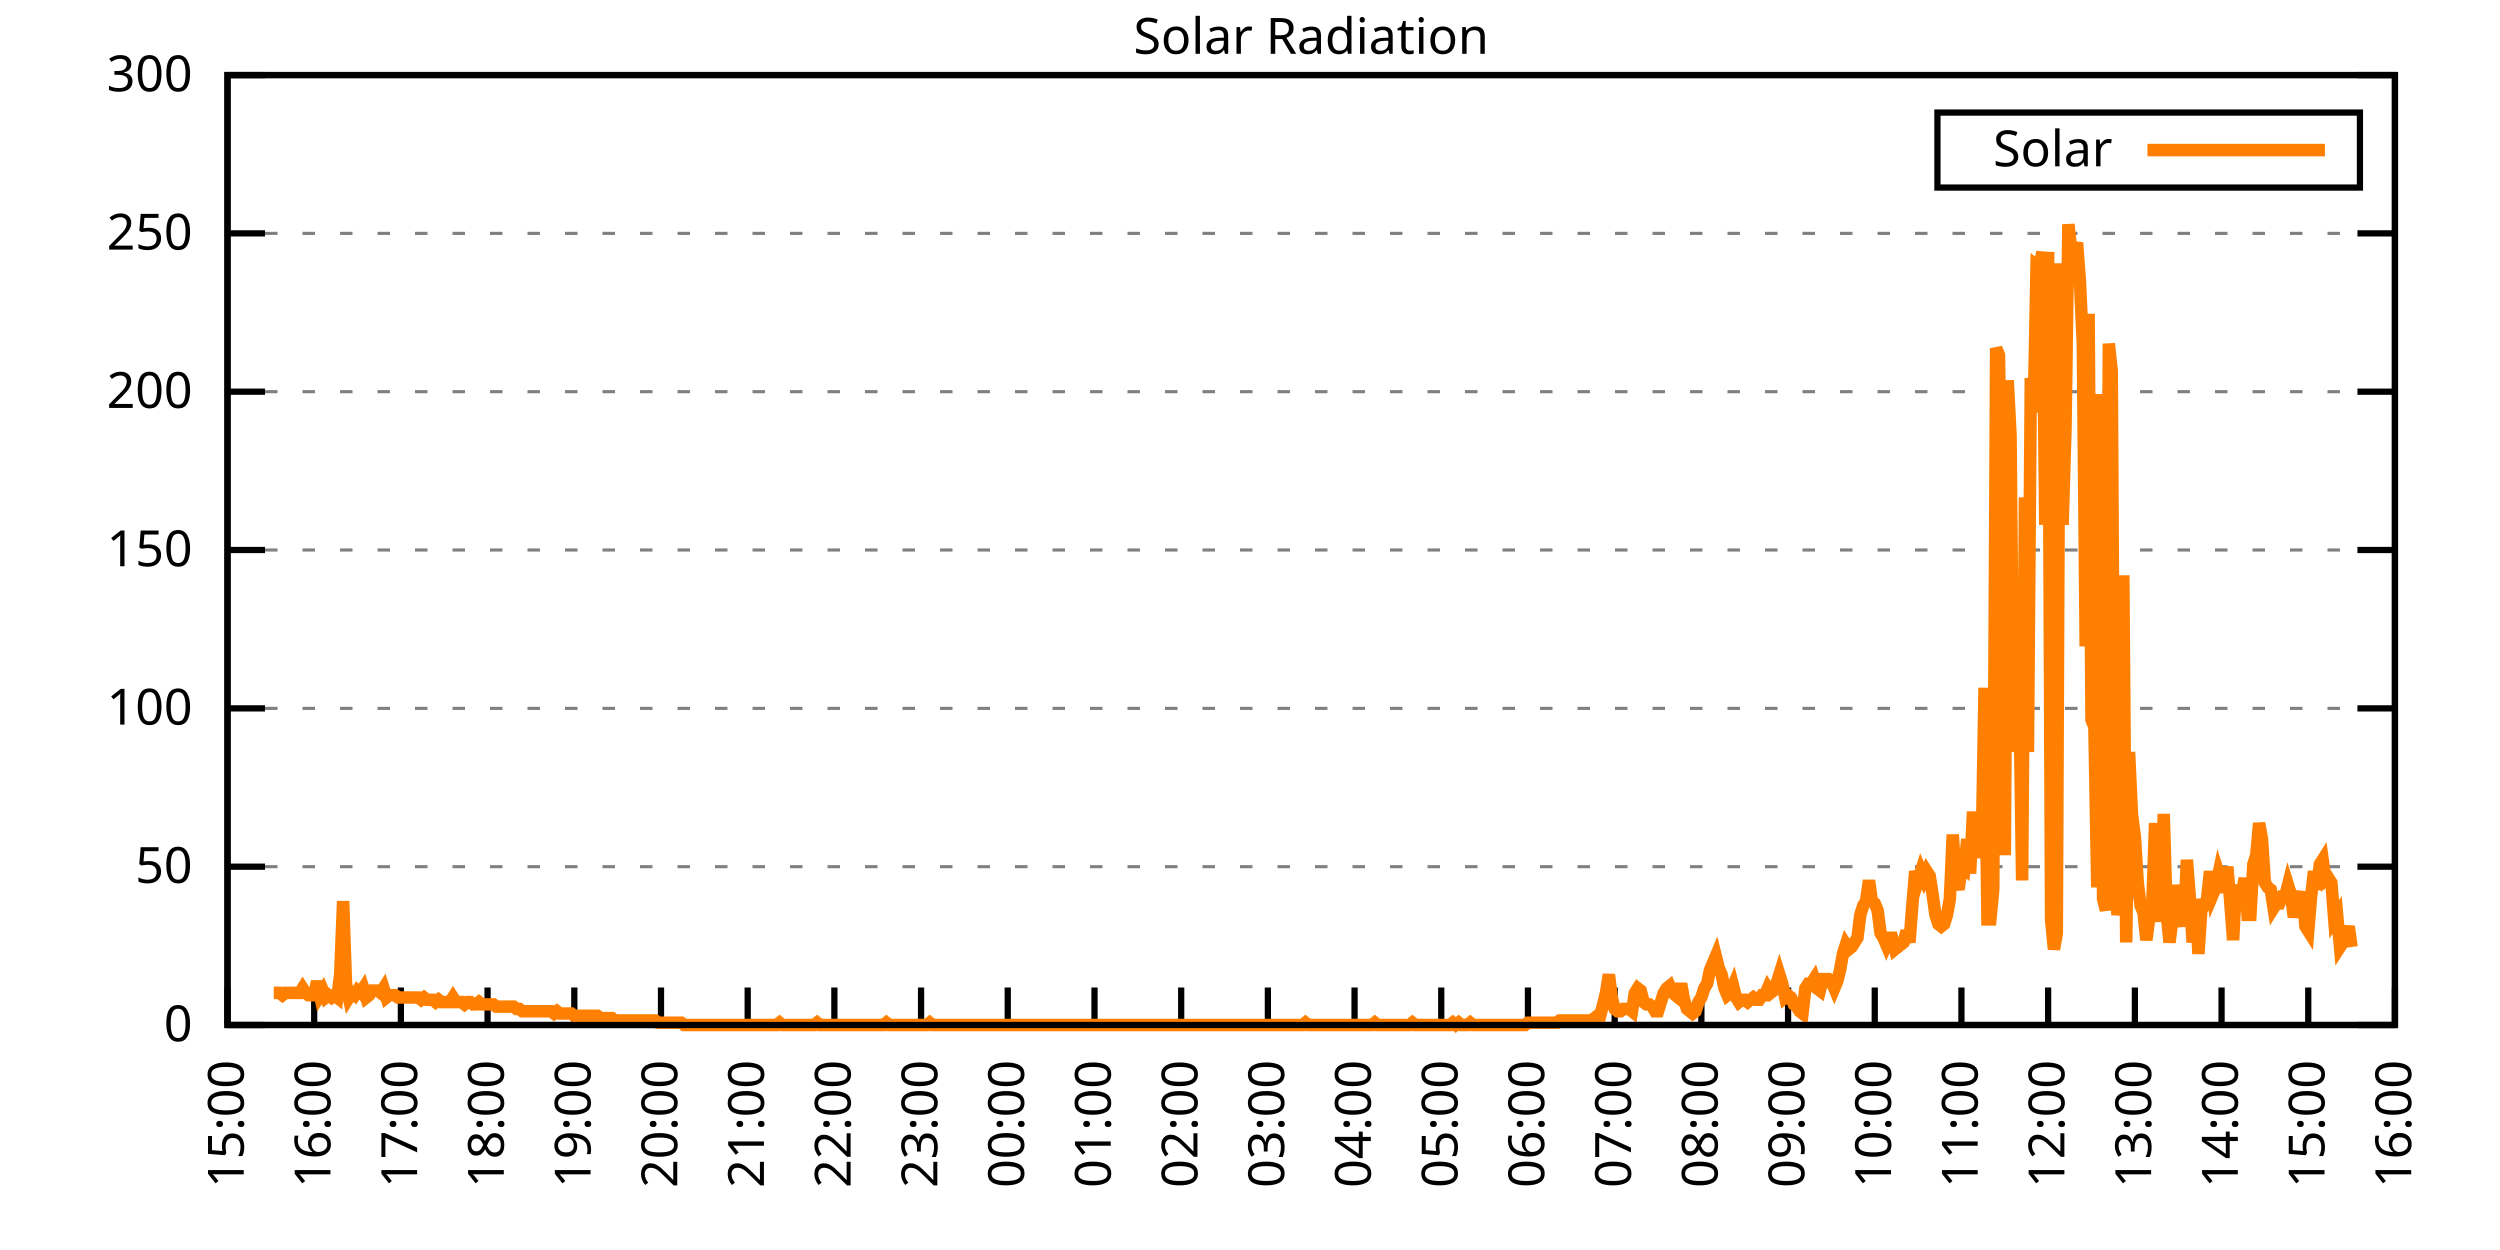
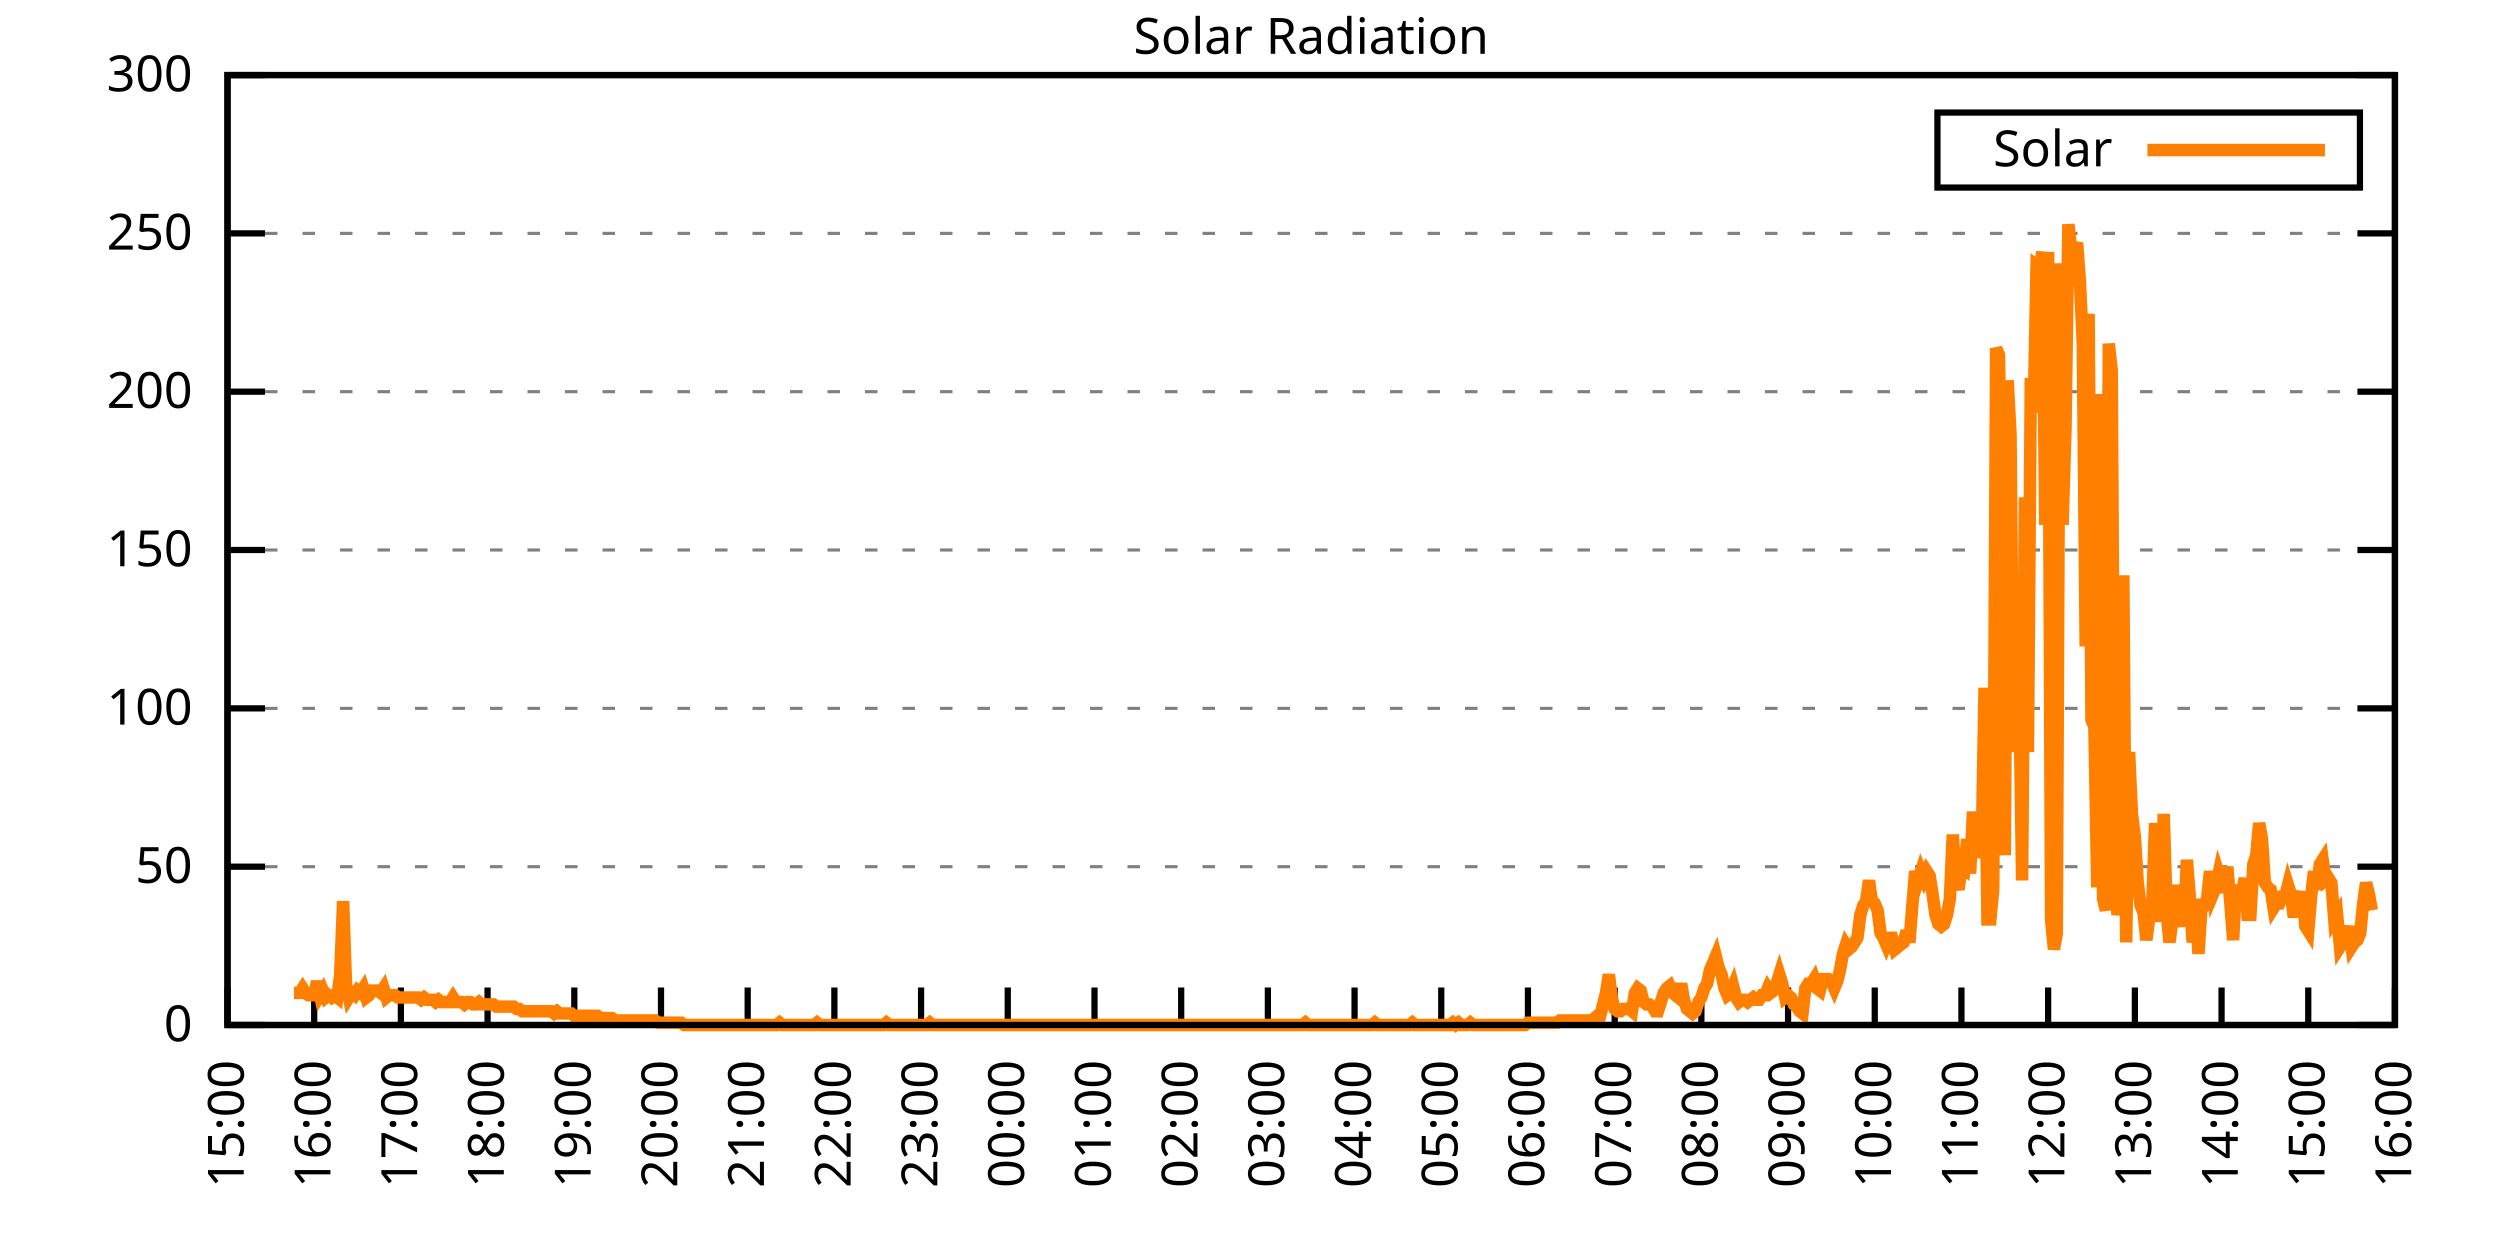
<svg xmlns="http://www.w3.org/2000/svg" xmlns:xlink="http://www.w3.org/1999/xlink" width="400" height="200" viewBox="0 0 400 200">
  <g id="gnuplot_canvas">
    <rect x="0" y="0" width="400" height="200" fill="none" />
    <defs>
      <circle id="gpDot" r="0.5" stroke-width="0.5" stroke="currentColor" />
      <path id="gpPt0" stroke-width="0.333" stroke="currentColor" d="M-1,0 h2 M0,-1 v2" />
      <path id="gpPt1" stroke-width="0.333" stroke="currentColor" d="M-1,-1 L1,1 M1,-1 L-1,1" />
      <path id="gpPt2" stroke-width="0.333" stroke="currentColor" d="M-1,0 L1,0 M0,-1 L0,1 M-1,-1 L1,1 M-1,1 L1,-1" />
      <rect id="gpPt3" stroke-width="0.333" stroke="currentColor" x="-1" y="-1" width="2" height="2" />
      <rect id="gpPt4" stroke-width="0.333" stroke="currentColor" fill="currentColor" x="-1" y="-1" width="2" height="2" />
      <circle id="gpPt5" stroke-width="0.333" stroke="currentColor" cx="0" cy="0" r="1" />
      <use xlink:href="#gpPt5" id="gpPt6" fill="currentColor" stroke="none" />
      <path id="gpPt7" stroke-width="0.333" stroke="currentColor" d="M0,-1.33 L-1.33,0.67 L1.33,0.67 z" />
      <use xlink:href="#gpPt7" id="gpPt8" fill="currentColor" stroke="none" />
      <use xlink:href="#gpPt7" id="gpPt9" stroke="currentColor" transform="rotate(180)" />
      <use xlink:href="#gpPt9" id="gpPt10" fill="currentColor" stroke="none" />
      <use xlink:href="#gpPt3" id="gpPt11" stroke="currentColor" transform="rotate(45)" />
      <use xlink:href="#gpPt11" id="gpPt12" fill="currentColor" stroke="none" />
      <path id="gpPt13" stroke-width="0.333" stroke="currentColor" d="M0,1.330 L1.265,0.411 L0.782,-1.067 L-0.782,-1.076 L-1.265,0.411 z" />
      <use xlink:href="#gpPt13" id="gpPt14" fill="currentColor" stroke="none" />
      <filter id="textbox" filterUnits="objectBoundingBox" x="0" y="0" height="1" width="1">
        <feFlood flood-color="white" flood-opacity="1" result="bgnd" />
        <feComposite in="SourceGraphic" in2="bgnd" operator="atop" />
      </filter>
      <filter id="greybox" filterUnits="objectBoundingBox" x="0" y="0" height="1" width="1">
        <feFlood flood-color="lightgrey" flood-opacity="1" result="grey" />
        <feComposite in="SourceGraphic" in2="grey" operator="atop" />
      </filter>
    </defs>
    <g fill="none" color="white" stroke="currentColor" stroke-width="1.00" stroke-linecap="butt" stroke-linejoin="miter">
</g>
    <g fill="none" color="black" stroke="currentColor" stroke-width="1.00" stroke-linecap="butt" stroke-linejoin="miter">
      <g stroke="none" shape-rendering="crispEdges">
        <polygon fill="rgb(255, 255, 255)" points="36.40,164.00 383.18,164.00 383.18,12.02 36.40,12.02 " />
      </g>
    </g>
    <g fill="none" color="black" stroke="currentColor" stroke-width="1.00" stroke-linecap="butt" stroke-linejoin="miter">
</g>
    <g fill="none" color="black" stroke="black" stroke-width="0.50" stroke-linecap="butt" stroke-linejoin="miter">
</g>
    <g fill="none" color="gray" stroke="currentColor" stroke-width="0.50" stroke-linecap="butt" stroke-linejoin="miter">
      <path stroke="gray" stroke-dasharray="2,4" class="gridline" d="M36.40,164.00 L383.19,164.00  " />
    </g>
    <g fill="none" color="gray" stroke="gray" stroke-width="1.00" stroke-linecap="butt" stroke-linejoin="miter">
</g>
    <g fill="none" color="black" stroke="currentColor" stroke-width="1.00" stroke-linecap="butt" stroke-linejoin="miter">
      <path stroke="black" d="M36.40,164.00 L42.40,164.00 M383.19,164.00 L377.19,164.00  " />
      <g transform="translate(30.80,166.60)" stroke="none" fill="black" font-family="Sans" font-size="8.00" text-anchor="end">
        <text>
          <tspan font-family="Sans"> 0</tspan>
        </text>
      </g>
    </g>
    <g fill="none" color="black" stroke="currentColor" stroke-width="1.00" stroke-linecap="butt" stroke-linejoin="miter">
</g>
    <g fill="none" color="black" stroke="black" stroke-width="0.50" stroke-linecap="butt" stroke-linejoin="miter">
</g>
    <g fill="none" color="gray" stroke="currentColor" stroke-width="0.50" stroke-linecap="butt" stroke-linejoin="miter">
      <path stroke="gray" stroke-dasharray="2,4" class="gridline" d="M36.40,138.67 L383.19,138.67  " />
    </g>
    <g fill="none" color="gray" stroke="gray" stroke-width="1.00" stroke-linecap="butt" stroke-linejoin="miter">
</g>
    <g fill="none" color="black" stroke="currentColor" stroke-width="1.00" stroke-linecap="butt" stroke-linejoin="miter">
      <path stroke="black" d="M36.40,138.67 L42.40,138.67 M383.19,138.67 L377.19,138.67  " />
      <g transform="translate(30.80,141.27)" stroke="none" fill="black" font-family="Sans" font-size="8.00" text-anchor="end">
        <text>
          <tspan font-family="Sans"> 50</tspan>
        </text>
      </g>
    </g>
    <g fill="none" color="black" stroke="currentColor" stroke-width="1.00" stroke-linecap="butt" stroke-linejoin="miter">
</g>
    <g fill="none" color="black" stroke="black" stroke-width="0.50" stroke-linecap="butt" stroke-linejoin="miter">
</g>
    <g fill="none" color="gray" stroke="currentColor" stroke-width="0.50" stroke-linecap="butt" stroke-linejoin="miter">
      <path stroke="gray" stroke-dasharray="2,4" class="gridline" d="M36.40,113.34 L383.19,113.34  " />
    </g>
    <g fill="none" color="gray" stroke="gray" stroke-width="1.00" stroke-linecap="butt" stroke-linejoin="miter">
</g>
    <g fill="none" color="black" stroke="currentColor" stroke-width="1.00" stroke-linecap="butt" stroke-linejoin="miter">
      <path stroke="black" d="M36.40,113.34 L42.40,113.34 M383.19,113.34 L377.19,113.34  " />
      <g transform="translate(30.80,115.94)" stroke="none" fill="black" font-family="Sans" font-size="8.00" text-anchor="end">
        <text>
          <tspan font-family="Sans"> 100</tspan>
        </text>
      </g>
    </g>
    <g fill="none" color="black" stroke="currentColor" stroke-width="1.00" stroke-linecap="butt" stroke-linejoin="miter">
</g>
    <g fill="none" color="black" stroke="black" stroke-width="0.50" stroke-linecap="butt" stroke-linejoin="miter">
</g>
    <g fill="none" color="gray" stroke="currentColor" stroke-width="0.50" stroke-linecap="butt" stroke-linejoin="miter">
      <path stroke="gray" stroke-dasharray="2,4" class="gridline" d="M36.40,88.00 L383.19,88.00  " />
    </g>
    <g fill="none" color="gray" stroke="gray" stroke-width="1.00" stroke-linecap="butt" stroke-linejoin="miter">
</g>
    <g fill="none" color="black" stroke="currentColor" stroke-width="1.00" stroke-linecap="butt" stroke-linejoin="miter">
      <path stroke="black" d="M36.40,88.00 L42.40,88.00 M383.19,88.00 L377.19,88.00  " />
      <g transform="translate(30.80,90.60)" stroke="none" fill="black" font-family="Sans" font-size="8.00" text-anchor="end">
        <text>
          <tspan font-family="Sans"> 150</tspan>
        </text>
      </g>
    </g>
    <g fill="none" color="black" stroke="currentColor" stroke-width="1.00" stroke-linecap="butt" stroke-linejoin="miter">
</g>
    <g fill="none" color="black" stroke="black" stroke-width="0.50" stroke-linecap="butt" stroke-linejoin="miter">
</g>
    <g fill="none" color="gray" stroke="currentColor" stroke-width="0.50" stroke-linecap="butt" stroke-linejoin="miter">
      <path stroke="gray" stroke-dasharray="2,4" class="gridline" d="M36.40,62.67 L383.19,62.67  " />
    </g>
    <g fill="none" color="gray" stroke="gray" stroke-width="1.00" stroke-linecap="butt" stroke-linejoin="miter">
</g>
    <g fill="none" color="black" stroke="currentColor" stroke-width="1.00" stroke-linecap="butt" stroke-linejoin="miter">
      <path stroke="black" d="M36.40,62.67 L42.40,62.67 M383.19,62.67 L377.19,62.67  " />
      <g transform="translate(30.80,65.27)" stroke="none" fill="black" font-family="Sans" font-size="8.00" text-anchor="end">
        <text>
          <tspan font-family="Sans"> 200</tspan>
        </text>
      </g>
    </g>
    <g fill="none" color="black" stroke="currentColor" stroke-width="1.00" stroke-linecap="butt" stroke-linejoin="miter">
</g>
    <g fill="none" color="black" stroke="black" stroke-width="0.50" stroke-linecap="butt" stroke-linejoin="miter">
</g>
    <g fill="none" color="gray" stroke="currentColor" stroke-width="0.50" stroke-linecap="butt" stroke-linejoin="miter">
      <path stroke="gray" stroke-dasharray="2,4" class="gridline" d="M36.40,37.34 L383.19,37.34  " />
    </g>
    <g fill="none" color="gray" stroke="gray" stroke-width="1.00" stroke-linecap="butt" stroke-linejoin="miter">
</g>
    <g fill="none" color="black" stroke="currentColor" stroke-width="1.00" stroke-linecap="butt" stroke-linejoin="miter">
      <path stroke="black" d="M36.40,37.34 L42.40,37.34 M383.19,37.34 L377.19,37.34  " />
      <g transform="translate(30.80,39.94)" stroke="none" fill="black" font-family="Sans" font-size="8.00" text-anchor="end">
        <text>
          <tspan font-family="Sans"> 250</tspan>
        </text>
      </g>
    </g>
    <g fill="none" color="black" stroke="currentColor" stroke-width="1.00" stroke-linecap="butt" stroke-linejoin="miter">
</g>
    <g fill="none" color="black" stroke="black" stroke-width="0.50" stroke-linecap="butt" stroke-linejoin="miter">
</g>
    <g fill="none" color="gray" stroke="currentColor" stroke-width="0.50" stroke-linecap="butt" stroke-linejoin="miter">
      <path stroke="gray" stroke-dasharray="2,4" class="gridline" d="M36.40,12.01 L383.19,12.01  " />
    </g>
    <g fill="none" color="gray" stroke="gray" stroke-width="1.00" stroke-linecap="butt" stroke-linejoin="miter">
</g>
    <g fill="none" color="black" stroke="currentColor" stroke-width="1.00" stroke-linecap="butt" stroke-linejoin="miter">
      <path stroke="black" d="M36.40,12.01 L42.40,12.01 M383.19,12.01 L377.19,12.01  " />
      <g transform="translate(30.80,14.61)" stroke="none" fill="black" font-family="Sans" font-size="8.00" text-anchor="end">
        <text>
          <tspan font-family="Sans"> 300</tspan>
        </text>
      </g>
    </g>
    <g fill="none" color="black" stroke="currentColor" stroke-width="1.00" stroke-linecap="butt" stroke-linejoin="miter">
      <path stroke="black" d="M36.40,164.00 L36.40,158.00  " />
      <g transform="translate(39.00,169.60) rotate(270.00)" stroke="none" fill="black" font-family="Sans" font-size="8.00" text-anchor="end">
        <text>
          <tspan font-family="Sans">15:00</tspan>
        </text>
      </g>
    </g>
    <g fill="none" color="black" stroke="currentColor" stroke-width="1.00" stroke-linecap="butt" stroke-linejoin="miter">
      <path stroke="black" d="M50.27,164.00 L50.27,158.00  " />
      <g transform="translate(52.87,169.60) rotate(270.00)" stroke="none" fill="black" font-family="Sans" font-size="8.00" text-anchor="end">
        <text>
          <tspan font-family="Sans">16:00</tspan>
        </text>
      </g>
    </g>
    <g fill="none" color="black" stroke="currentColor" stroke-width="1.00" stroke-linecap="butt" stroke-linejoin="miter">
      <path stroke="black" d="M64.14,164.00 L64.14,158.00  " />
      <g transform="translate(66.74,169.60) rotate(270.00)" stroke="none" fill="black" font-family="Sans" font-size="8.00" text-anchor="end">
        <text>
          <tspan font-family="Sans">17:00</tspan>
        </text>
      </g>
    </g>
    <g fill="none" color="black" stroke="currentColor" stroke-width="1.00" stroke-linecap="butt" stroke-linejoin="miter">
      <path stroke="black" d="M78.01,164.00 L78.01,158.00  " />
      <g transform="translate(80.61,169.60) rotate(270.00)" stroke="none" fill="black" font-family="Sans" font-size="8.00" text-anchor="end">
        <text>
          <tspan font-family="Sans">18:00</tspan>
        </text>
      </g>
    </g>
    <g fill="none" color="black" stroke="currentColor" stroke-width="1.00" stroke-linecap="butt" stroke-linejoin="miter">
      <path stroke="black" d="M91.89,164.00 L91.89,158.00  " />
      <g transform="translate(94.49,169.60) rotate(270.00)" stroke="none" fill="black" font-family="Sans" font-size="8.00" text-anchor="end">
        <text>
          <tspan font-family="Sans">19:00</tspan>
        </text>
      </g>
    </g>
    <g fill="none" color="black" stroke="currentColor" stroke-width="1.00" stroke-linecap="butt" stroke-linejoin="miter">
      <path stroke="black" d="M105.76,164.00 L105.76,158.00  " />
      <g transform="translate(108.36,169.60) rotate(270.00)" stroke="none" fill="black" font-family="Sans" font-size="8.00" text-anchor="end">
        <text>
          <tspan font-family="Sans">20:00</tspan>
        </text>
      </g>
    </g>
    <g fill="none" color="black" stroke="currentColor" stroke-width="1.00" stroke-linecap="butt" stroke-linejoin="miter">
      <path stroke="black" d="M119.63,164.00 L119.63,158.00  " />
      <g transform="translate(122.23,169.60) rotate(270.00)" stroke="none" fill="black" font-family="Sans" font-size="8.00" text-anchor="end">
        <text>
          <tspan font-family="Sans">21:00</tspan>
        </text>
      </g>
    </g>
    <g fill="none" color="black" stroke="currentColor" stroke-width="1.00" stroke-linecap="butt" stroke-linejoin="miter">
      <path stroke="black" d="M133.50,164.00 L133.50,158.00  " />
      <g transform="translate(136.10,169.60) rotate(270.00)" stroke="none" fill="black" font-family="Sans" font-size="8.00" text-anchor="end">
        <text>
          <tspan font-family="Sans">22:00</tspan>
        </text>
      </g>
    </g>
    <g fill="none" color="black" stroke="currentColor" stroke-width="1.00" stroke-linecap="butt" stroke-linejoin="miter">
      <path stroke="black" d="M147.37,164.00 L147.37,158.00  " />
      <g transform="translate(149.97,169.60) rotate(270.00)" stroke="none" fill="black" font-family="Sans" font-size="8.00" text-anchor="end">
        <text>
          <tspan font-family="Sans">23:00</tspan>
        </text>
      </g>
    </g>
    <g fill="none" color="black" stroke="currentColor" stroke-width="1.00" stroke-linecap="butt" stroke-linejoin="miter">
      <path stroke="black" d="M161.24,164.00 L161.24,158.00  " />
      <g transform="translate(163.84,169.60) rotate(270.00)" stroke="none" fill="black" font-family="Sans" font-size="8.00" text-anchor="end">
        <text>
          <tspan font-family="Sans">00:00</tspan>
        </text>
      </g>
    </g>
    <g fill="none" color="black" stroke="currentColor" stroke-width="1.00" stroke-linecap="butt" stroke-linejoin="miter">
      <path stroke="black" d="M175.12,164.00 L175.12,158.00  " />
      <g transform="translate(177.72,169.60) rotate(270.00)" stroke="none" fill="black" font-family="Sans" font-size="8.00" text-anchor="end">
        <text>
          <tspan font-family="Sans">01:00</tspan>
        </text>
      </g>
    </g>
    <g fill="none" color="black" stroke="currentColor" stroke-width="1.00" stroke-linecap="butt" stroke-linejoin="miter">
      <path stroke="black" d="M188.99,164.00 L188.99,158.00  " />
      <g transform="translate(191.59,169.60) rotate(270.00)" stroke="none" fill="black" font-family="Sans" font-size="8.00" text-anchor="end">
        <text>
          <tspan font-family="Sans">02:00</tspan>
        </text>
      </g>
    </g>
    <g fill="none" color="black" stroke="currentColor" stroke-width="1.00" stroke-linecap="butt" stroke-linejoin="miter">
      <path stroke="black" d="M202.86,164.00 L202.86,158.00  " />
      <g transform="translate(205.46,169.60) rotate(270.00)" stroke="none" fill="black" font-family="Sans" font-size="8.00" text-anchor="end">
        <text>
          <tspan font-family="Sans">03:00</tspan>
        </text>
      </g>
    </g>
    <g fill="none" color="black" stroke="currentColor" stroke-width="1.00" stroke-linecap="butt" stroke-linejoin="miter">
      <path stroke="black" d="M216.73,164.00 L216.73,158.00  " />
      <g transform="translate(219.33,169.60) rotate(270.00)" stroke="none" fill="black" font-family="Sans" font-size="8.00" text-anchor="end">
        <text>
          <tspan font-family="Sans">04:00</tspan>
        </text>
      </g>
    </g>
    <g fill="none" color="black" stroke="currentColor" stroke-width="1.00" stroke-linecap="butt" stroke-linejoin="miter">
      <path stroke="black" d="M230.60,164.00 L230.60,158.00  " />
      <g transform="translate(233.20,169.60) rotate(270.00)" stroke="none" fill="black" font-family="Sans" font-size="8.00" text-anchor="end">
        <text>
          <tspan font-family="Sans">05:00</tspan>
        </text>
      </g>
    </g>
    <g fill="none" color="black" stroke="currentColor" stroke-width="1.00" stroke-linecap="butt" stroke-linejoin="miter">
      <path stroke="black" d="M244.47,164.00 L244.47,158.00  " />
      <g transform="translate(247.07,169.60) rotate(270.00)" stroke="none" fill="black" font-family="Sans" font-size="8.00" text-anchor="end">
        <text>
          <tspan font-family="Sans">06:00</tspan>
        </text>
      </g>
    </g>
    <g fill="none" color="black" stroke="currentColor" stroke-width="1.00" stroke-linecap="butt" stroke-linejoin="miter">
      <path stroke="black" d="M258.35,164.00 L258.35,158.00  " />
      <g transform="translate(260.95,169.60) rotate(270.00)" stroke="none" fill="black" font-family="Sans" font-size="8.00" text-anchor="end">
        <text>
          <tspan font-family="Sans">07:00</tspan>
        </text>
      </g>
    </g>
    <g fill="none" color="black" stroke="currentColor" stroke-width="1.00" stroke-linecap="butt" stroke-linejoin="miter">
      <path stroke="black" d="M272.22,164.00 L272.22,158.00  " />
      <g transform="translate(274.82,169.60) rotate(270.00)" stroke="none" fill="black" font-family="Sans" font-size="8.00" text-anchor="end">
        <text>
          <tspan font-family="Sans">08:00</tspan>
        </text>
      </g>
    </g>
    <g fill="none" color="black" stroke="currentColor" stroke-width="1.00" stroke-linecap="butt" stroke-linejoin="miter">
      <path stroke="black" d="M286.09,164.00 L286.09,158.00  " />
      <g transform="translate(288.69,169.60) rotate(270.00)" stroke="none" fill="black" font-family="Sans" font-size="8.00" text-anchor="end">
        <text>
          <tspan font-family="Sans">09:00</tspan>
        </text>
      </g>
    </g>
    <g fill="none" color="black" stroke="currentColor" stroke-width="1.00" stroke-linecap="butt" stroke-linejoin="miter">
      <path stroke="black" d="M299.96,164.00 L299.96,158.00  " />
      <g transform="translate(302.56,169.60) rotate(270.00)" stroke="none" fill="black" font-family="Sans" font-size="8.00" text-anchor="end">
        <text>
          <tspan font-family="Sans">10:00</tspan>
        </text>
      </g>
    </g>
    <g fill="none" color="black" stroke="currentColor" stroke-width="1.00" stroke-linecap="butt" stroke-linejoin="miter">
      <path stroke="black" d="M313.83,164.00 L313.83,158.00  " />
      <g transform="translate(316.43,169.60) rotate(270.00)" stroke="none" fill="black" font-family="Sans" font-size="8.00" text-anchor="end">
        <text>
          <tspan font-family="Sans">11:00</tspan>
        </text>
      </g>
    </g>
    <g fill="none" color="black" stroke="currentColor" stroke-width="1.00" stroke-linecap="butt" stroke-linejoin="miter">
      <path stroke="black" d="M327.70,164.00 L327.70,158.00  " />
      <g transform="translate(330.30,169.60) rotate(270.00)" stroke="none" fill="black" font-family="Sans" font-size="8.00" text-anchor="end">
        <text>
          <tspan font-family="Sans">12:00</tspan>
        </text>
      </g>
    </g>
    <g fill="none" color="black" stroke="currentColor" stroke-width="1.00" stroke-linecap="butt" stroke-linejoin="miter">
      <path stroke="black" d="M341.58,164.00 L341.58,158.00  " />
      <g transform="translate(344.18,169.60) rotate(270.00)" stroke="none" fill="black" font-family="Sans" font-size="8.00" text-anchor="end">
        <text>
          <tspan font-family="Sans">13:00</tspan>
        </text>
      </g>
    </g>
    <g fill="none" color="black" stroke="currentColor" stroke-width="1.00" stroke-linecap="butt" stroke-linejoin="miter">
      <path stroke="black" d="M355.45,164.00 L355.45,158.00  " />
      <g transform="translate(358.05,169.60) rotate(270.00)" stroke="none" fill="black" font-family="Sans" font-size="8.00" text-anchor="end">
        <text>
          <tspan font-family="Sans">14:00</tspan>
        </text>
      </g>
    </g>
    <g fill="none" color="black" stroke="currentColor" stroke-width="1.00" stroke-linecap="butt" stroke-linejoin="miter">
      <path stroke="black" d="M369.32,164.00 L369.32,158.00  " />
      <g transform="translate(371.92,169.60) rotate(270.00)" stroke="none" fill="black" font-family="Sans" font-size="8.00" text-anchor="end">
        <text>
          <tspan font-family="Sans">15:00</tspan>
        </text>
      </g>
    </g>
    <g fill="none" color="black" stroke="currentColor" stroke-width="1.00" stroke-linecap="butt" stroke-linejoin="miter">
      <path stroke="black" d="M383.19,164.00 L383.19,158.00  " />
      <g transform="translate(385.79,169.60) rotate(270.00)" stroke="none" fill="black" font-family="Sans" font-size="8.00" text-anchor="end">
        <text>
          <tspan font-family="Sans">16:00</tspan>
        </text>
      </g>
    </g>
    <g fill="none" color="black" stroke="currentColor" stroke-width="1.00" stroke-linecap="butt" stroke-linejoin="miter">
</g>
    <g fill="none" color="black" stroke="currentColor" stroke-width="1.00" stroke-linecap="butt" stroke-linejoin="miter">
      <path stroke="black" d="M36.40,12.01 L36.40,164.00 L383.19,164.00 L383.19,12.01 L36.40,12.01 Z  " />
    </g>
    <g fill="none" color="black" stroke="currentColor" stroke-width="1.00" stroke-linecap="butt" stroke-linejoin="miter">
</g>
    <g fill="none" color="black" stroke="currentColor" stroke-width="1.00" stroke-linecap="butt" stroke-linejoin="miter">
      <path stroke="black" d="M309.99,30.01 L309.99,18.01 L377.59,18.01 L377.59,30.01 L309.99,30.01 Z  " />
    </g>
    <g id="Solar_Radiation_plot_1">
      <g fill="none" color="white" stroke="black" stroke-width="2.00" stroke-linecap="butt" stroke-linejoin="miter">
</g>
      <g fill="none" color="black" stroke="currentColor" stroke-width="2.00" stroke-linecap="butt" stroke-linejoin="miter">
        <g transform="translate(337.99,26.61)" stroke="none" fill="black" font-family="Sans" font-size="8.00" text-anchor="end">
          <text>
            <tspan font-family="Sans">Solar</tspan>
          </text>
        </g>
      </g>
      <g fill="none" color="black" stroke="currentColor" stroke-width="2.00" stroke-linecap="butt" stroke-linejoin="miter">
-         <path stroke="rgb(255, 127,   0)" d="M343.59,24.01 L371.99,24.01 M43.80,158.86 L44.26,158.86 L44.72,158.86 L45.19,159.23 L45.65,158.86 L46.11,158.86   L46.57,158.86 L47.03,158.86 L47.50,158.86 L47.96,158.86 L48.42,158.13 L48.88,158.86 L49.35,159.23 L49.81,159.23   L50.27,159.23 L50.73,157.03 L51.20,159.23 L51.66,158.49 L52.12,159.60 L52.58,159.23 L53.05,159.60 L53.51,159.23   L53.97,159.60 L54.43,155.92 L54.90,144.18 L55.36,157.39 L55.82,159.60 L56.28,158.86 L56.75,159.23 L57.21,158.49   L57.67,158.86 L58.13,158.13 L58.59,159.60 L59.06,159.23 L59.52,158.49 L59.98,158.49 L60.44,158.49 L60.91,158.86   L61.37,158.13 L61.83,159.60 L62.29,159.23 L62.76,159.23 L63.22,159.23 L63.68,159.60 L64.14,159.60 L64.61,159.60   L65.07,159.60 L65.53,159.60 L65.99,159.60 L66.46,159.60 L66.92,159.60 L67.38,159.96 L67.84,159.60 L68.30,159.96   L68.77,159.96 L69.23,159.96 L69.69,160.33 L70.15,159.96 L70.62,160.33 L71.08,160.33 L71.54,160.33 L72.00,160.33   L72.47,159.60 L72.93,160.33 L73.39,160.33 L73.85,160.33 L74.32,160.70 L74.78,160.33 L75.24,160.33 L75.70,160.70   L76.17,160.70 L76.63,160.33 L77.09,160.70 L77.55,160.70 L78.01,160.70 L78.48,160.70 L78.94,160.70 L79.40,161.06   L79.86,161.06 L80.33,161.06 L80.79,161.06 L81.25,161.06 L81.71,161.06 L82.18,161.06 L82.64,161.43 L83.10,161.43   L83.56,161.80 L84.03,161.80 L84.49,161.80 L84.95,161.80 L85.41,161.80 L85.88,161.80 L86.34,161.80 L86.80,161.80   L87.26,161.80 L87.72,161.80 L88.19,161.80 L88.65,162.16 L89.11,161.80 L89.57,162.16 L90.04,162.16 L90.50,162.16   L90.96,162.16 L91.42,162.16 L91.89,162.53 L92.35,162.53 L92.81,162.53 L93.27,162.53 L93.74,162.53 L94.20,162.53   L94.66,162.53 L95.12,162.53 L95.59,162.53 L96.05,162.90 L96.51,162.90 L96.97,162.90 L97.44,162.90 L97.90,162.90   L98.36,163.27 L98.82,163.27 L99.28,163.27 L99.75,163.27 L100.21,163.27 L100.67,163.27 L101.13,163.27 L101.60,163.27   L102.06,163.27 L102.52,163.27 L102.98,163.27 L103.45,163.27 L103.91,163.27 L104.37,163.27 L104.83,163.27 L105.30,163.63   L105.76,163.63 L106.22,163.63 L106.68,163.63 L107.15,163.63 L107.61,163.63 L108.07,163.63 L108.53,163.63 L108.99,163.63   L109.46,164.00 L109.92,164.00 L110.38,164.00 L110.84,164.00 L111.31,164.00 L111.77,164.00 L112.23,164.00 L112.69,164.00   L113.16,164.00 L113.62,164.00 L114.08,164.00 L114.54,164.00 L115.01,164.00 L115.47,164.00 L115.93,164.00 L116.39,164.00   L116.86,164.00 L117.32,164.00 L117.78,164.00 L118.24,164.00 L118.70,164.00 L119.17,164.00 L119.63,164.00 L120.09,164.00   L120.55,164.00 L121.02,164.00 L121.48,164.00 L121.94,164.00 L122.40,164.00 L122.87,164.00 L123.33,164.00 L123.79,164.00   L124.25,164.00 L124.72,163.63 L125.18,164.00 L125.64,164.00 L126.10,164.00 L126.57,164.00 L127.03,164.00 L127.49,164.00   L127.95,164.00 L128.41,164.00 L128.88,164.00 L129.34,164.00 L129.80,164.00 L130.26,164.00 L130.73,163.63 L131.19,164.00   L131.65,164.00 L132.11,164.00 L132.58,164.00 L133.04,164.00 L133.50,164.00 L133.96,164.00 L134.43,164.00 L134.89,164.00   L135.35,164.00 L135.81,164.00 L136.28,164.00 L136.74,164.00 L137.20,164.00 L137.66,164.00 L138.13,164.00 L138.59,164.00   L139.05,164.00 L139.51,164.00 L139.97,164.00 L140.44,164.00 L140.90,164.00 L141.36,164.00 L141.82,163.63 L142.29,164.00   L142.75,164.00 L143.21,164.00 L143.67,164.00 L144.14,164.00 L144.60,164.00 L145.06,164.00 L145.52,164.00 L145.99,164.00   L146.45,164.00 L146.91,164.00 L147.37,164.00 L147.84,164.00 L148.30,164.00 L148.76,163.63 L149.22,164.00 L149.68,164.00   L150.15,164.00 L150.61,164.00 L151.07,164.00 L151.53,164.00 L152.00,164.00 L152.46,164.00 L152.92,164.00 L153.38,164.00   L153.85,164.00 L154.31,164.00 L154.77,164.00 L155.23,164.00 L155.70,164.00 L156.16,164.00 L156.62,164.00 L157.08,164.00   L157.55,164.00 L158.01,164.00 L158.47,164.00 L158.93,164.00 L159.39,164.00 L159.86,164.00 L160.32,164.00 L160.78,164.00   L161.24,164.00 L161.71,164.00 L162.17,164.00 L162.63,164.00 L163.09,164.00 L163.56,164.00 L164.02,164.00 L164.48,164.00   L164.94,164.00 L165.41,164.00 L165.87,164.00 L166.33,164.00 L166.79,164.00 L167.26,164.00 L167.72,164.00 L168.18,164.00   L168.64,164.00 L169.10,164.00 L169.57,164.00 L170.03,164.00 L170.49,164.00 L170.95,164.00 L171.42,164.00 L171.88,164.00   L172.34,164.00 L172.80,164.00 L173.27,164.00 L173.73,164.00 L174.19,164.00 L174.65,164.00 L175.12,164.00 L175.58,164.00   L176.04,164.00 L176.50,164.00 L176.97,164.00 L177.43,164.00 L177.89,164.00 L178.35,164.00 L178.82,164.00 L179.28,164.00   L179.74,164.00 L180.20,164.00 L180.66,164.00 L181.13,164.00 L181.59,164.00 L182.05,164.00 L182.51,164.00 L182.98,164.00   L183.44,164.00 L183.90,164.00 L184.36,164.00 L184.83,164.00 L185.29,164.00 L185.75,164.00 L186.21,164.00 L186.68,164.00   L187.14,164.00 L187.60,164.00 L188.06,164.00 L188.53,164.00 L188.99,164.00 L189.45,164.00 L189.91,164.00 L190.37,164.00   L190.84,164.00 L191.30,164.00 L191.76,164.00 L192.22,164.00 L192.69,164.00 L193.15,164.00 L193.61,164.00 L194.07,164.00   L194.54,164.00 L195.00,164.00 L195.46,164.00 L195.92,164.00 L196.39,164.00 L196.85,164.00 L197.31,164.00 L197.77,164.00   L198.24,164.00 L198.70,164.00 L199.16,164.00 L199.62,164.00 L200.08,164.00 L200.55,164.00 L201.01,164.00 L201.47,164.00   L201.93,164.00 L202.40,164.00 L202.86,164.00 L203.32,164.00 L203.78,164.00 L204.25,164.00 L204.71,164.00 L205.17,164.00   L205.63,164.00 L206.10,164.00 L206.56,164.00 L207.02,164.00 L207.48,164.00 L207.95,164.00 L208.41,164.00 L208.87,163.63   L209.33,164.00 L209.80,164.00 L210.26,164.00 L210.72,164.00 L211.18,164.00 L211.64,164.00 L212.11,164.00 L212.57,164.00   L213.03,164.00 L213.49,164.00 L213.96,164.00 L214.42,164.00 L214.88,164.00 L215.34,164.00 L215.81,164.00 L216.27,164.00   L216.73,164.00 L217.19,164.00 L217.66,164.00 L218.12,164.00 L218.58,164.00 L219.04,164.00 L219.51,164.00 L219.97,163.63   L220.43,164.00 L220.89,164.00 L221.35,164.00 L221.82,164.00 L222.28,164.00 L222.74,164.00 L223.20,164.00 L223.67,164.00   L224.13,164.00 L224.59,164.00 L225.05,164.00 L225.52,164.00 L225.98,163.63 L226.44,164.00 L226.90,164.00 L227.37,164.00   L227.83,164.00 L228.29,164.00 L228.75,164.00 L229.22,164.00 L229.68,164.00 L230.14,164.00 L230.60,164.00 L231.06,164.00   L231.53,164.00 L231.99,164.00 L232.45,163.63 L232.91,164.00 L233.38,163.63 L233.84,164.00 L234.30,164.00 L234.76,164.00   L235.23,163.63 L235.69,164.00 L236.15,164.00 L236.61,164.00 L237.08,164.00 L237.54,164.00 L238.00,164.00 L238.46,164.00   L238.93,164.00 L239.39,164.00 L239.85,164.00 L240.31,164.00 L240.77,164.00 L241.24,164.00 L241.70,164.00 L242.16,164.00   L242.62,164.00 L243.09,164.00 L243.55,164.00 L244.01,164.00 L244.47,163.63 L244.94,163.63 L245.40,163.63 L245.86,163.63   L246.32,163.63 L246.79,163.63 L247.25,163.63 L247.71,163.63 L248.17,163.63 L248.64,163.63 L249.10,163.63 L249.56,163.27   L250.02,163.27 L250.49,163.27 L250.95,163.27 L251.41,163.27 L251.87,163.27 L252.33,163.27 L252.80,163.27 L253.26,163.27   L253.72,163.27 L254.18,163.27 L254.65,163.27 L255.11,162.90 L255.57,162.53 L256.03,162.53 L256.50,160.70 L256.96,158.86   L257.42,155.92 L257.88,159.60 L258.35,161.43 L258.81,161.80 L259.27,161.80 L259.73,161.43 L260.20,161.43 L260.66,161.43   L261.12,161.80 L261.58,158.86 L262.04,158.13 L262.51,158.49 L262.97,160.33 L263.43,160.70 L263.89,160.70 L264.36,161.06   L264.82,161.80 L265.28,161.80 L265.74,160.33 L266.21,158.86 L266.67,158.13 L267.13,157.76 L267.59,158.86 L268.06,159.23   L268.52,159.60 L268.98,157.39 L269.44,159.96 L269.91,161.43 L270.37,161.80 L270.83,162.16 L271.29,161.80 L271.75,160.33   L272.22,159.60 L272.68,158.13 L273.14,157.39 L273.60,155.19 L274.07,154.09 L274.53,152.99 L274.99,154.82 L275.45,155.92   L275.92,158.13 L276.38,159.23 L276.84,158.86 L277.30,157.76 L277.77,159.60 L278.23,160.33 L278.69,159.96 L279.15,159.96   L279.62,160.33 L280.08,159.96 L280.54,159.60 L281.00,159.96 L281.46,159.96 L281.93,159.23 L282.39,159.23 L282.85,158.13   L283.31,158.86 L283.78,158.49 L284.24,157.39 L284.70,155.92 L285.16,157.39 L285.63,159.60 L286.09,159.23 L286.55,159.60   L287.01,160.70 L287.48,161.06 L287.94,161.80 L288.40,162.16 L288.86,158.13 L289.33,157.39 L289.79,157.39 L290.25,156.66   L290.71,158.13 L291.18,158.49 L291.64,156.66 L292.10,156.66 L292.56,156.66 L293.02,157.03 L293.49,158.13 L293.95,157.03   L294.41,155.19 L294.87,152.62 L295.34,151.15 L295.80,151.89 L296.26,151.52 L296.72,150.79 L297.19,150.05 L297.65,146.38   L298.11,144.91 L298.57,144.18 L299.04,140.87 L299.50,144.18 L299.96,144.55 L300.42,145.65 L300.89,149.32 L301.35,150.05   L301.81,151.15 L302.27,150.05 L302.73,150.05 L303.20,151.89 L303.66,151.52 L304.12,151.15 L304.58,150.79 L305.05,148.95   L305.51,150.79 L305.97,144.91 L306.43,139.41 L306.90,140.87 L307.36,139.41 L307.82,140.51 L308.28,139.41 L308.75,140.14   L309.21,143.08 L309.67,146.38 L310.13,147.85 L310.60,148.22 L311.06,147.85 L311.52,146.38 L311.98,143.81 L312.44,133.53   L312.91,140.51 L313.37,142.34 L313.83,138.67 L314.29,139.04 L314.76,134.27 L315.22,139.77 L315.68,129.86 L316.14,137.20   L316.61,134.63 L317.07,136.10 L317.53,110.04 L317.99,147.11 L318.46,147.11 L318.92,142.34 L319.38,55.71 L319.84,56.81   L320.31,86.55 L320.77,136.84 L321.23,60.85 L321.69,69.66 L322.15,120.32 L322.62,100.13 L323.08,109.67 L323.54,140.87   L324.00,79.57 L324.47,120.32 L324.93,60.48 L325.39,65.99 L325.85,42.50 L326.32,42.87 L326.78,40.30 L327.24,83.98   L327.70,40.30 L328.17,147.11 L328.63,151.89 L329.09,149.32 L329.55,42.13 L330.02,83.98 L330.48,68.56 L330.94,35.89   L331.40,39.93 L331.87,40.30 L332.33,38.83 L332.79,45.07 L333.25,54.98 L333.71,103.43 L334.18,50.21 L334.64,115.18   L335.10,116.28 L335.56,141.98 L336.03,63.05 L336.49,143.81 L336.95,145.65 L337.41,54.98 L337.88,59.38 L338.34,140.14   L338.80,146.38 L339.26,143.44 L339.73,92.05 L340.19,150.79 L340.65,120.32 L341.11,130.23 L341.58,133.90 L342.04,141.24   L342.50,144.91 L342.96,146.01 L343.42,150.42 L343.89,146.75 L344.35,145.28 L344.81,131.70 L345.27,141.24 L345.74,147.48   L346.20,130.23 L346.66,146.01 L347.12,150.79 L347.59,147.11 L348.05,146.38 L348.51,141.61 L348.97,145.65 L349.44,148.22   L349.90,137.57 L350.36,143.44 L350.82,150.79 L351.29,143.81 L351.75,152.62 L352.21,145.65 L352.67,144.91 L353.13,143.81   L353.60,139.41 L354.06,143.08 L354.52,141.98 L354.98,139.77 L355.45,141.24 L355.91,142.71 L356.37,138.67 L356.83,144.18   L357.30,150.42 L357.76,141.61 L358.22,143.44 L358.68,143.08 L359.15,140.51 L359.61,146.38 L360.07,146.38 L360.53,138.30   L361.00,136.84 L361.46,131.70 L361.92,134.27 L362.38,141.24 L362.84,141.98 L363.31,142.34 L363.77,145.28 L364.23,144.55   L364.69,144.55 L365.16,143.44 L365.62,143.44 L366.08,141.61 L366.54,143.08 L367.01,146.75 L367.47,144.18 L367.93,144.18   L368.39,142.71 L368.86,148.22 L369.32,148.95 L369.78,143.44 L370.24,139.41 L370.71,142.34 L371.17,138.30 L371.63,137.57   L372.09,140.87 L372.56,140.51 L373.02,141.24 L373.48,147.11 L373.94,146.38 L374.40,151.52 L374.87,150.79 L375.33,150.05   L375.79,148.22 L376.25,151.52  " />
+         <path stroke="rgb(255, 127,   0)" d="M343.59,24.01 L371.99,24.01 M47.03,158.86 L47.50,158.86 L47.96,158.86 L48.42,158.13 L48.88,158.86 L49.35,159.23   L49.81,159.23 L50.27,159.23 L50.73,157.03 L51.20,159.23 L51.66,158.49 L52.12,159.60 L52.58,159.23 L53.05,159.60   L53.51,159.23 L53.97,159.60 L54.43,155.92 L54.90,144.18 L55.36,157.39 L55.82,159.60 L56.28,158.86 L56.75,159.23   L57.21,158.49 L57.67,158.86 L58.13,158.13 L58.59,159.60 L59.06,159.23 L59.52,158.49 L59.98,158.49 L60.44,158.49   L60.91,158.86 L61.37,158.13 L61.83,159.60 L62.29,159.23 L62.76,159.23 L63.22,159.23 L63.68,159.60 L64.14,159.60   L64.61,159.60 L65.07,159.60 L65.53,159.60 L65.99,159.60 L66.46,159.60 L66.92,159.60 L67.38,159.96 L67.84,159.60   L68.30,159.96 L68.77,159.96 L69.23,159.96 L69.69,160.33 L70.15,159.96 L70.62,160.33 L71.08,160.33 L71.54,160.33   L72.00,160.33 L72.47,159.60 L72.93,160.33 L73.39,160.33 L73.85,160.33 L74.32,160.70 L74.78,160.33 L75.24,160.33   L75.70,160.70 L76.17,160.70 L76.63,160.33 L77.09,160.70 L77.55,160.70 L78.01,160.70 L78.48,160.70 L78.94,160.70   L79.40,161.06 L79.86,161.06 L80.33,161.06 L80.79,161.06 L81.25,161.06 L81.71,161.06 L82.18,161.06 L82.64,161.43   L83.10,161.43 L83.56,161.80 L84.03,161.80 L84.49,161.80 L84.95,161.80 L85.41,161.80 L85.88,161.80 L86.34,161.80   L86.80,161.80 L87.26,161.80 L87.72,161.80 L88.19,161.80 L88.65,162.16 L89.11,161.80 L89.57,162.16 L90.04,162.16   L90.50,162.16 L90.96,162.16 L91.42,162.16 L91.89,162.53 L92.35,162.53 L92.81,162.53 L93.27,162.53 L93.74,162.53   L94.20,162.53 L94.66,162.53 L95.12,162.53 L95.59,162.53 L96.05,162.90 L96.51,162.90 L96.97,162.90 L97.44,162.90   L97.90,162.90 L98.36,163.27 L98.82,163.27 L99.28,163.27 L99.75,163.27 L100.21,163.27 L100.67,163.27 L101.13,163.27   L101.60,163.27 L102.06,163.27 L102.52,163.27 L102.98,163.27 L103.45,163.27 L103.91,163.27 L104.37,163.27 L104.83,163.27   L105.30,163.63 L105.76,163.63 L106.22,163.63 L106.68,163.63 L107.15,163.63 L107.61,163.63 L108.07,163.63 L108.53,163.63   L108.99,163.63 L109.46,164.00 L109.92,164.00 L110.38,164.00 L110.84,164.00 L111.31,164.00 L111.77,164.00 L112.23,164.00   L112.69,164.00 L113.16,164.00 L113.62,164.00 L114.08,164.00 L114.54,164.00 L115.01,164.00 L115.47,164.00 L115.93,164.00   L116.39,164.00 L116.86,164.00 L117.32,164.00 L117.78,164.00 L118.24,164.00 L118.70,164.00 L119.17,164.00 L119.63,164.00   L120.09,164.00 L120.55,164.00 L121.02,164.00 L121.48,164.00 L121.94,164.00 L122.40,164.00 L122.87,164.00 L123.33,164.00   L123.79,164.00 L124.25,164.00 L124.72,163.63 L125.18,164.00 L125.64,164.00 L126.10,164.00 L126.57,164.00 L127.03,164.00   L127.49,164.00 L127.95,164.00 L128.41,164.00 L128.88,164.00 L129.34,164.00 L129.80,164.00 L130.26,164.00 L130.73,163.63   L131.19,164.00 L131.65,164.00 L132.11,164.00 L132.58,164.00 L133.04,164.00 L133.50,164.00 L133.96,164.00 L134.43,164.00   L134.89,164.00 L135.35,164.00 L135.81,164.00 L136.28,164.00 L136.74,164.00 L137.20,164.00 L137.66,164.00 L138.13,164.00   L138.59,164.00 L139.05,164.00 L139.51,164.00 L139.97,164.00 L140.44,164.00 L140.90,164.00 L141.36,164.00 L141.82,163.63   L142.29,164.00 L142.75,164.00 L143.21,164.00 L143.67,164.00 L144.14,164.00 L144.60,164.00 L145.06,164.00 L145.52,164.00   L145.99,164.00 L146.45,164.00 L146.91,164.00 L147.37,164.00 L147.84,164.00 L148.30,164.00 L148.76,163.63 L149.22,164.00   L149.68,164.00 L150.15,164.00 L150.61,164.00 L151.07,164.00 L151.53,164.00 L152.00,164.00 L152.46,164.00 L152.92,164.00   L153.38,164.00 L153.85,164.00 L154.31,164.00 L154.77,164.00 L155.23,164.00 L155.70,164.00 L156.16,164.00 L156.62,164.00   L157.08,164.00 L157.55,164.00 L158.01,164.00 L158.47,164.00 L158.93,164.00 L159.39,164.00 L159.86,164.00 L160.32,164.00   L160.78,164.00 L161.24,164.00 L161.71,164.00 L162.17,164.00 L162.63,164.00 L163.09,164.00 L163.56,164.00 L164.02,164.00   L164.48,164.00 L164.94,164.00 L165.41,164.00 L165.87,164.00 L166.33,164.00 L166.79,164.00 L167.26,164.00 L167.72,164.00   L168.18,164.00 L168.64,164.00 L169.10,164.00 L169.57,164.00 L170.03,164.00 L170.49,164.00 L170.95,164.00 L171.42,164.00   L171.88,164.00 L172.34,164.00 L172.80,164.00 L173.27,164.00 L173.73,164.00 L174.19,164.00 L174.65,164.00 L175.12,164.00   L175.58,164.00 L176.04,164.00 L176.50,164.00 L176.97,164.00 L177.43,164.00 L177.89,164.00 L178.35,164.00 L178.82,164.00   L179.28,164.00 L179.74,164.00 L180.20,164.00 L180.66,164.00 L181.13,164.00 L181.59,164.00 L182.05,164.00 L182.51,164.00   L182.98,164.00 L183.44,164.00 L183.90,164.00 L184.36,164.00 L184.83,164.00 L185.29,164.00 L185.75,164.00 L186.21,164.00   L186.68,164.00 L187.14,164.00 L187.60,164.00 L188.06,164.00 L188.53,164.00 L188.99,164.00 L189.45,164.00 L189.91,164.00   L190.37,164.00 L190.84,164.00 L191.30,164.00 L191.76,164.00 L192.22,164.00 L192.69,164.00 L193.15,164.00 L193.61,164.00   L194.07,164.00 L194.54,164.00 L195.00,164.00 L195.46,164.00 L195.92,164.00 L196.39,164.00 L196.85,164.00 L197.31,164.00   L197.77,164.00 L198.24,164.00 L198.70,164.00 L199.16,164.00 L199.62,164.00 L200.08,164.00 L200.55,164.00 L201.01,164.00   L201.47,164.00 L201.93,164.00 L202.40,164.00 L202.86,164.00 L203.32,164.00 L203.78,164.00 L204.25,164.00 L204.71,164.00   L205.17,164.00 L205.63,164.00 L206.10,164.00 L206.56,164.00 L207.02,164.00 L207.48,164.00 L207.95,164.00 L208.41,164.00   L208.87,163.63 L209.33,164.00 L209.80,164.00 L210.26,164.00 L210.72,164.00 L211.18,164.00 L211.64,164.00 L212.11,164.00   L212.57,164.00 L213.03,164.00 L213.49,164.00 L213.96,164.00 L214.42,164.00 L214.88,164.00 L215.34,164.00 L215.81,164.00   L216.27,164.00 L216.73,164.00 L217.19,164.00 L217.66,164.00 L218.12,164.00 L218.58,164.00 L219.04,164.00 L219.51,164.00   L219.97,163.63 L220.43,164.00 L220.89,164.00 L221.35,164.00 L221.82,164.00 L222.28,164.00 L222.74,164.00 L223.20,164.00   L223.67,164.00 L224.13,164.00 L224.59,164.00 L225.05,164.00 L225.52,164.00 L225.98,163.63 L226.44,164.00 L226.90,164.00   L227.37,164.00 L227.83,164.00 L228.29,164.00 L228.75,164.00 L229.22,164.00 L229.68,164.00 L230.14,164.00 L230.60,164.00   L231.06,164.00 L231.53,164.00 L231.99,164.00 L232.45,163.63 L232.91,164.00 L233.38,163.63 L233.84,164.00 L234.30,164.00   L234.76,164.00 L235.23,163.63 L235.69,164.00 L236.15,164.00 L236.61,164.00 L237.08,164.00 L237.54,164.00 L238.00,164.00   L238.46,164.00 L238.93,164.00 L239.39,164.00 L239.85,164.00 L240.31,164.00 L240.77,164.00 L241.24,164.00 L241.70,164.00   L242.16,164.00 L242.62,164.00 L243.09,164.00 L243.55,164.00 L244.01,164.00 L244.47,163.63 L244.94,163.63 L245.40,163.63   L245.86,163.63 L246.32,163.63 L246.79,163.63 L247.25,163.63 L247.71,163.63 L248.17,163.63 L248.64,163.63 L249.10,163.63   L249.56,163.27 L250.02,163.27 L250.49,163.27 L250.95,163.27 L251.41,163.27 L251.87,163.27 L252.33,163.27 L252.80,163.27   L253.26,163.27 L253.72,163.27 L254.18,163.27 L254.65,163.27 L255.11,162.90 L255.57,162.53 L256.03,162.53 L256.50,160.70   L256.96,158.86 L257.42,155.92 L257.88,159.60 L258.35,161.43 L258.81,161.80 L259.27,161.80 L259.73,161.43 L260.20,161.43   L260.66,161.43 L261.12,161.80 L261.58,158.86 L262.04,158.13 L262.51,158.49 L262.97,160.33 L263.43,160.70 L263.89,160.70   L264.36,161.06 L264.82,161.80 L265.28,161.80 L265.74,160.33 L266.21,158.86 L266.67,158.13 L267.13,157.76 L267.59,158.86   L268.06,159.23 L268.52,159.60 L268.98,157.39 L269.44,159.96 L269.91,161.43 L270.37,161.80 L270.83,162.16 L271.29,161.80   L271.75,160.33 L272.22,159.60 L272.68,158.13 L273.14,157.39 L273.60,155.19 L274.07,154.09 L274.53,152.99 L274.99,154.82   L275.45,155.92 L275.92,158.13 L276.38,159.23 L276.84,158.86 L277.30,157.76 L277.77,159.60 L278.23,160.33 L278.69,159.96   L279.15,159.96 L279.62,160.33 L280.08,159.96 L280.54,159.60 L281.00,159.96 L281.46,159.96 L281.93,159.23 L282.39,159.23   L282.85,158.13 L283.31,158.86 L283.78,158.49 L284.24,157.39 L284.70,155.92 L285.16,157.39 L285.63,159.60 L286.09,159.23   L286.55,159.60 L287.01,160.70 L287.48,161.06 L287.94,161.80 L288.40,162.16 L288.86,158.13 L289.33,157.39 L289.79,157.39   L290.25,156.66 L290.71,158.13 L291.18,158.49 L291.64,156.66 L292.10,156.66 L292.56,156.66 L293.02,157.03 L293.49,158.13   L293.95,157.03 L294.41,155.19 L294.87,152.62 L295.34,151.15 L295.80,151.89 L296.26,151.52 L296.72,150.79 L297.19,150.05   L297.65,146.38 L298.11,144.91 L298.57,144.18 L299.04,140.87 L299.50,144.18 L299.96,144.55 L300.42,145.65 L300.89,149.32   L301.35,150.05 L301.81,151.15 L302.27,150.05 L302.73,150.05 L303.20,151.89 L303.66,151.52 L304.12,151.15 L304.58,150.79   L305.05,148.95 L305.51,150.79 L305.97,144.91 L306.43,139.41 L306.90,140.87 L307.36,139.41 L307.82,140.51 L308.28,139.41   L308.75,140.14 L309.21,143.08 L309.67,146.38 L310.13,147.85 L310.60,148.22 L311.06,147.85 L311.52,146.38 L311.98,143.81   L312.44,133.53 L312.91,140.51 L313.37,142.34 L313.83,138.67 L314.29,139.04 L314.76,134.27 L315.22,139.77 L315.68,129.86   L316.14,137.20 L316.61,134.63 L317.07,136.10 L317.53,110.04 L317.99,147.11 L318.46,147.11 L318.92,142.34 L319.38,55.71   L319.84,56.81 L320.31,86.55 L320.77,136.84 L321.23,60.85 L321.69,69.66 L322.15,120.32 L322.62,100.13 L323.08,109.67   L323.54,140.87 L324.00,79.57 L324.47,120.32 L324.93,60.48 L325.39,65.99 L325.85,42.50 L326.32,42.87 L326.78,40.30   L327.24,83.98 L327.70,40.30 L328.17,147.11 L328.63,151.89 L329.09,149.32 L329.55,42.13 L330.02,83.98 L330.48,68.56   L330.94,35.89 L331.40,39.93 L331.87,40.30 L332.33,38.83 L332.79,45.07 L333.25,54.98 L333.71,103.43 L334.18,50.21   L334.64,115.18 L335.10,116.28 L335.56,141.98 L336.03,63.05 L336.49,143.81 L336.95,145.65 L337.41,54.98 L337.88,59.38   L338.34,140.14 L338.80,146.38 L339.26,143.44 L339.73,92.05 L340.19,150.79 L340.65,120.32 L341.11,130.23 L341.58,133.90   L342.04,141.24 L342.50,144.91 L342.96,146.01 L343.42,150.42 L343.89,146.75 L344.35,145.28 L344.81,131.70 L345.27,141.24   L345.74,147.48 L346.20,130.23 L346.66,146.01 L347.12,150.79 L347.59,147.11 L348.05,146.38 L348.51,141.61 L348.97,145.65   L349.44,148.22 L349.90,137.57 L350.36,143.44 L350.82,150.79 L351.29,143.81 L351.75,152.62 L352.21,145.65 L352.67,144.91   L353.13,143.81 L353.60,139.41 L354.06,143.08 L354.52,141.98 L354.98,139.77 L355.45,141.24 L355.91,142.71 L356.37,138.67   L356.83,144.18 L357.30,150.42 L357.76,141.61 L358.22,143.44 L358.68,143.08 L359.15,140.51 L359.61,146.38 L360.07,146.38   L360.53,138.30 L361.00,136.84 L361.46,131.70 L361.92,134.27 L362.38,141.24 L362.84,141.98 L363.31,142.34 L363.77,145.28   L364.23,144.55 L364.69,144.55 L365.16,143.44 L365.62,143.44 L366.08,141.61 L366.54,143.08 L367.01,146.75 L367.47,144.18   L367.93,144.18 L368.39,142.71 L368.86,148.22 L369.32,148.95 L369.78,143.44 L370.24,139.41 L370.71,142.34 L371.17,138.30   L371.63,137.57 L372.09,140.87 L372.56,140.51 L373.02,141.24 L373.48,147.11 L373.94,146.38 L374.40,151.52 L374.87,150.79   L375.33,150.05 L375.79,148.22 L376.25,151.52 L376.72,150.79 L377.18,150.42 L377.64,149.32 L378.10,144.55 L378.57,141.24   L379.03,143.08 L379.49,145.65  " />
      </g>
    </g>
    <g fill="none" color="black" stroke="currentColor" stroke-width="2.00" stroke-linecap="butt" stroke-linejoin="miter">
</g>
    <g fill="none" color="black" stroke="black" stroke-width="1.00" stroke-linecap="butt" stroke-linejoin="miter">
</g>
    <g fill="none" color="black" stroke="currentColor" stroke-width="1.00" stroke-linecap="butt" stroke-linejoin="miter">
      <path stroke="black" d="M36.40,12.01 L36.40,164.00 L383.19,164.00 L383.19,12.01 L36.40,12.01 Z  " />
      <g transform="translate(6.80,88.01) rotate(270.00)" stroke="none" fill="black" font-family="Sans" font-size="8.00" text-anchor="middle">
        <text />
      </g>
    </g>
    <g fill="none" color="black" stroke="currentColor" stroke-width="1.00" stroke-linecap="butt" stroke-linejoin="miter">
</g>
    <g fill="none" color="black" stroke="currentColor" stroke-width="1.00" stroke-linecap="butt" stroke-linejoin="miter">
      <g transform="translate(209.79,8.61)" stroke="none" fill="black" font-family="Sans" font-size="8.00" text-anchor="middle">
        <text>
          <tspan font-family="Sans">Solar Radiation</tspan>
        </text>
      </g>
    </g>
    <g fill="none" color="black" stroke="currentColor" stroke-width="1.00" stroke-linecap="butt" stroke-linejoin="miter">
</g>
  </g>
</svg>
